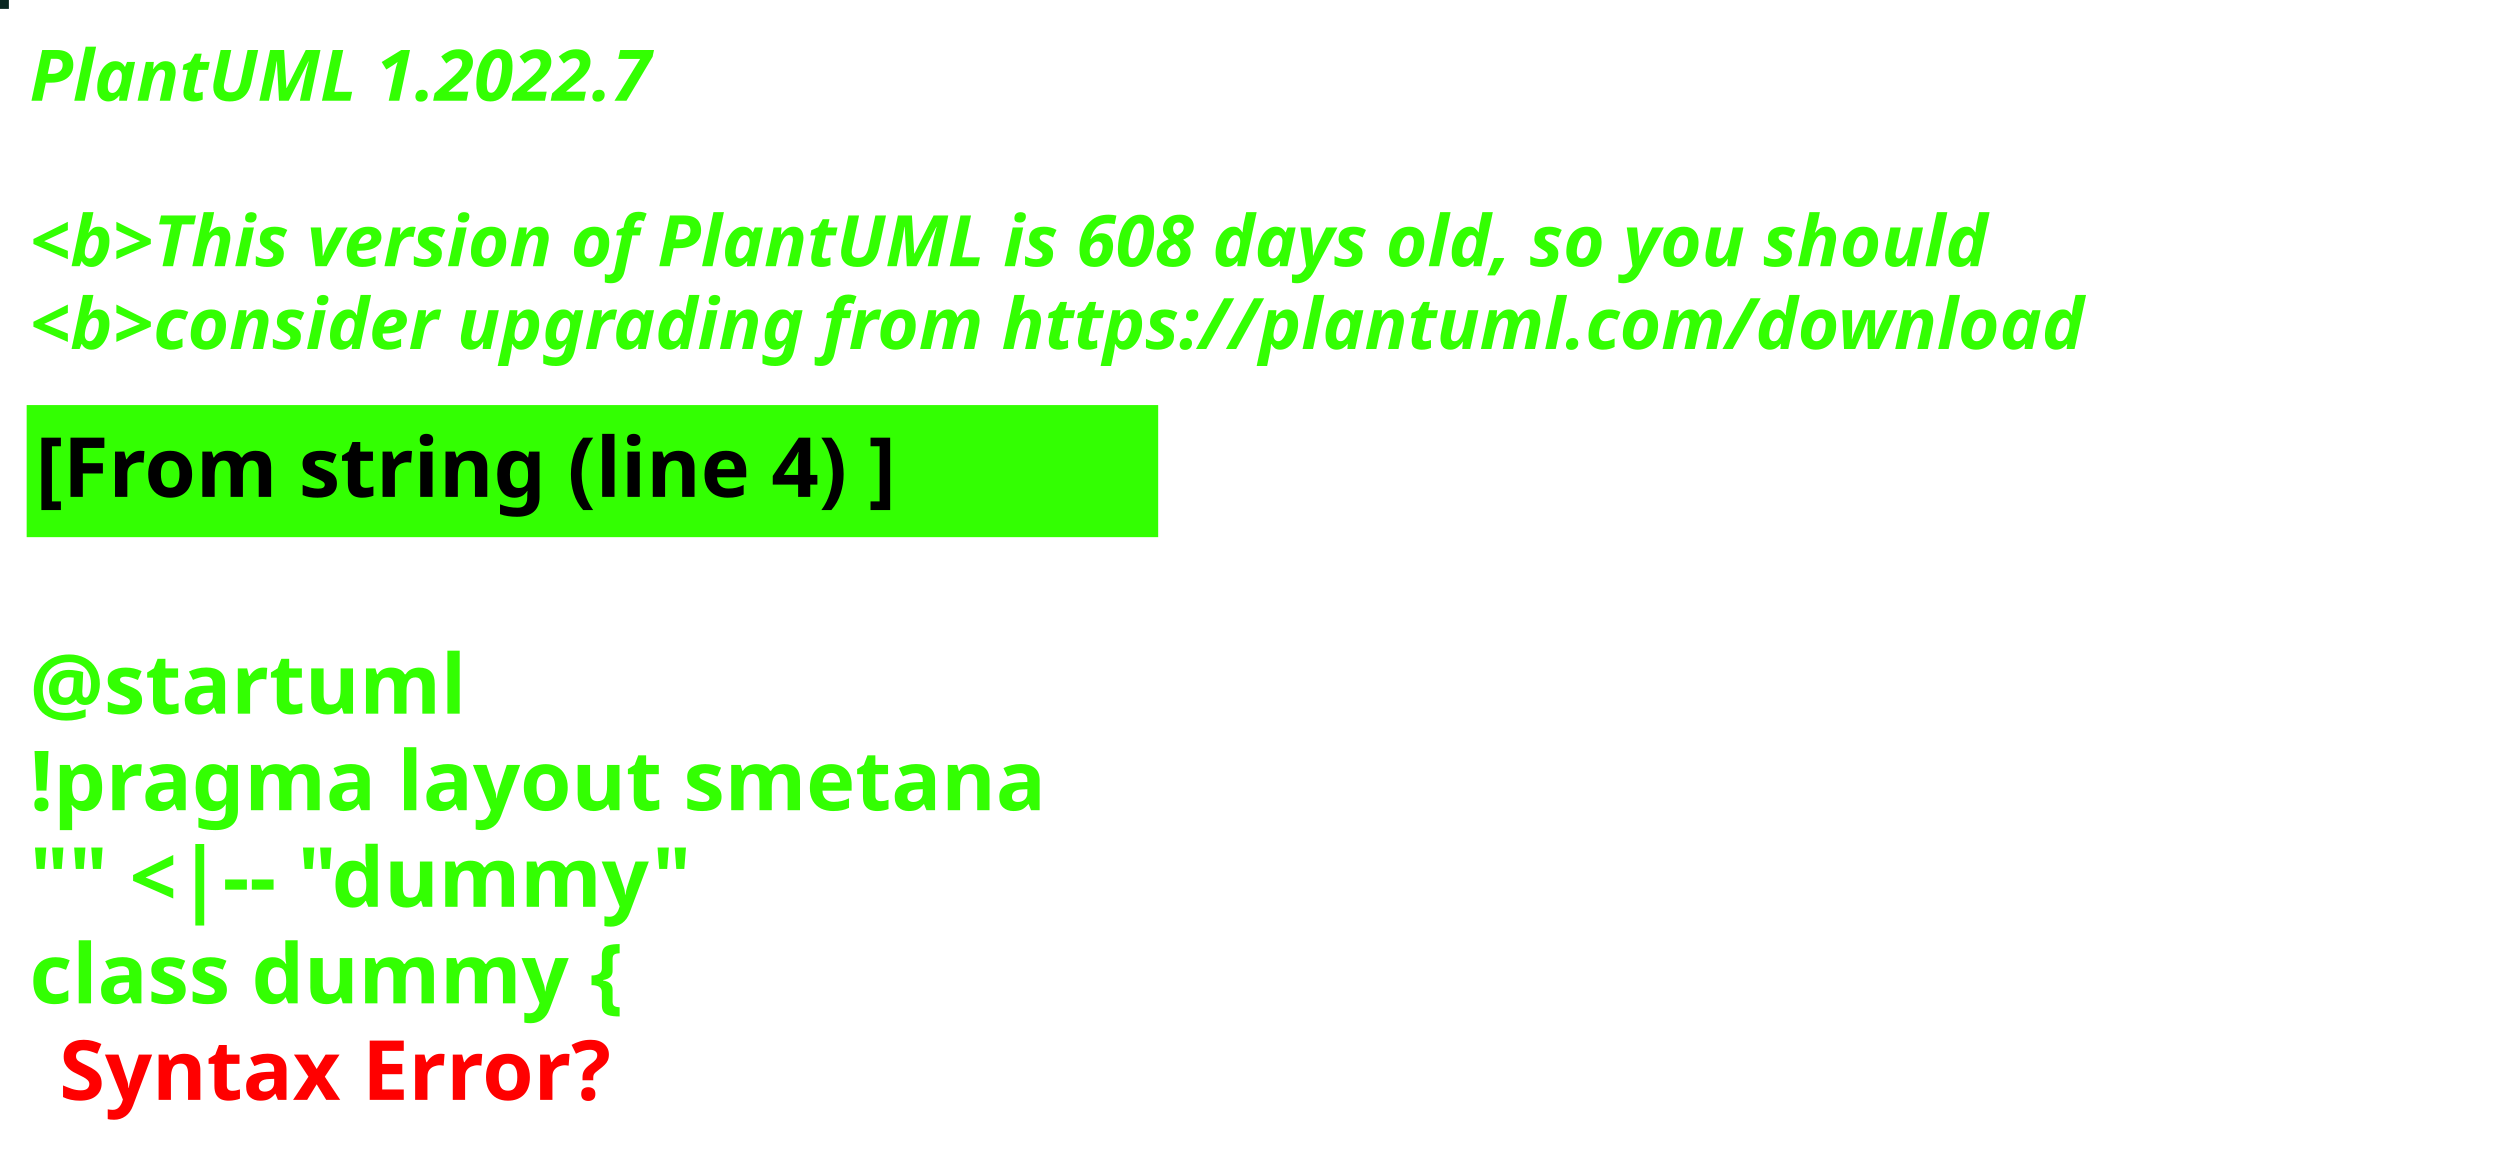
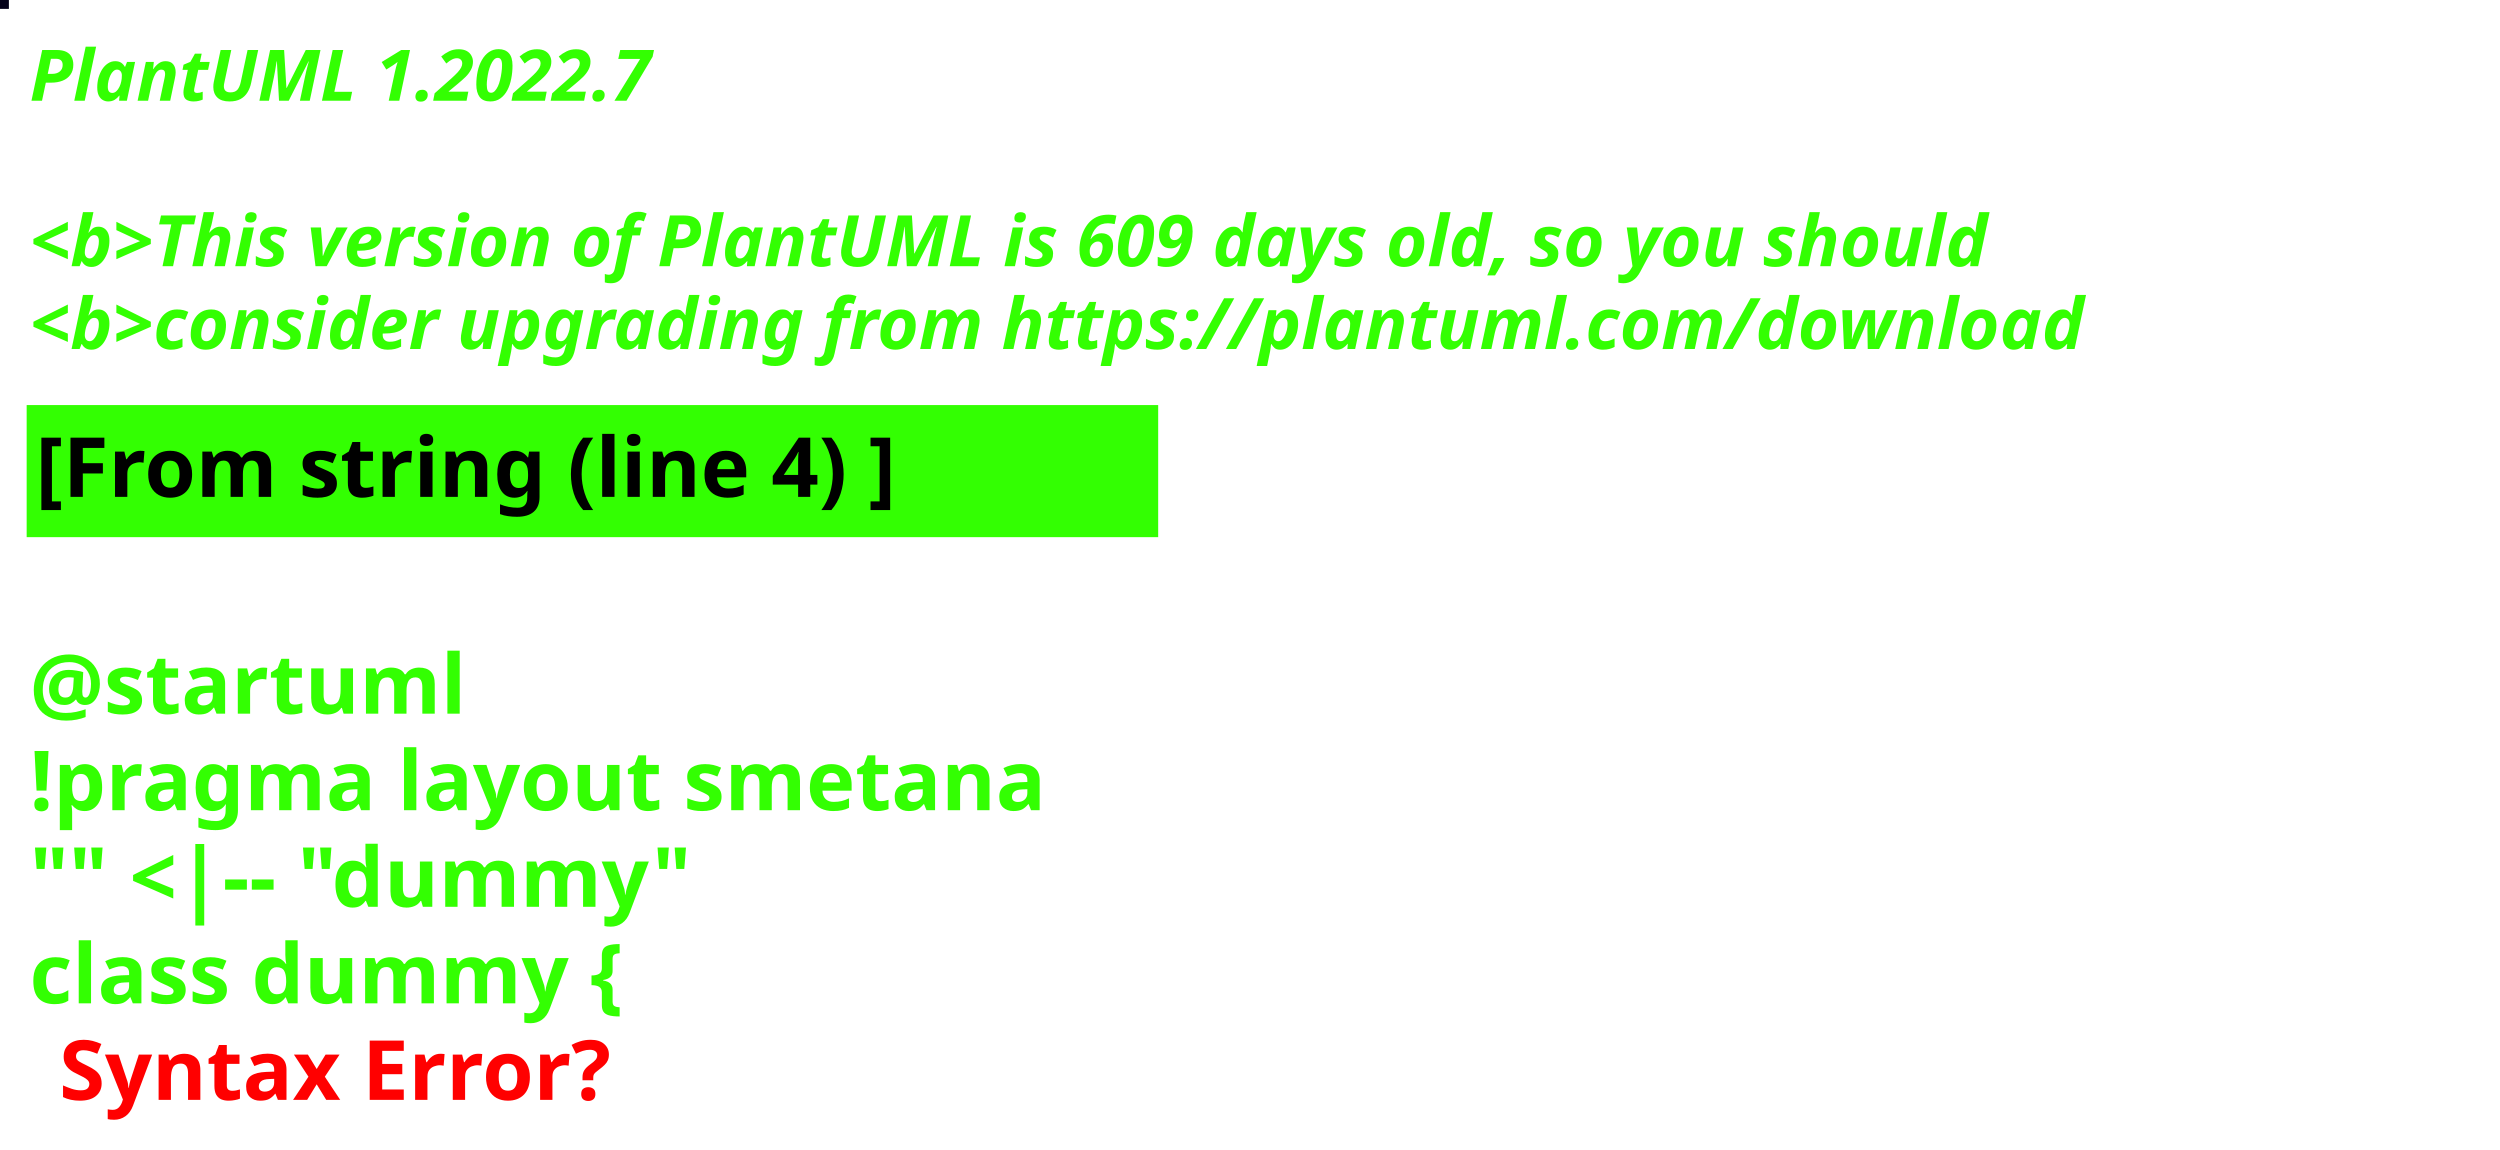
<svg xmlns="http://www.w3.org/2000/svg" contentStyleType="text/css" height="194px" preserveAspectRatio="none" style="width:422px;height:194px;background:#000000;" version="1.1" viewBox="0 0 422 194" width="422px" zoomAndPan="magnify">
  <defs />
  <g>
-     <rect fill="#082620" height="1" style="stroke:#082620;stroke-width:1.0;" width="1" x="0" y="0" />
+     <rect fill="#04021A" height="1" style="stroke:#04021A;stroke-width:1.0;" width="1" x="0" y="0" />
    <text fill="#33FF02" font-family="sans-serif" font-size="12" font-style="italic" font-weight="bold" lengthAdjust="spacing" textLength="127" x="5" y="17">PlantUML 1.2022.7</text>
    <text fill="#33FF02" font-family="sans-serif" font-size="12" font-style="italic" font-weight="bold" lengthAdjust="spacing" textLength="4" x="5" y="30.969"> </text>
-     <text fill="#33FF02" font-family="sans-serif" font-size="12" font-style="italic" font-weight="bold" lengthAdjust="spacing" textLength="399" x="5" y="44.938">&lt;b&gt;This version of PlantUML is 608 days old, so you should</text>
+     <text fill="#33FF02" font-family="sans-serif" font-size="12" font-style="italic" font-weight="bold" lengthAdjust="spacing" textLength="399" x="5" y="44.938">&lt;b&gt;This version of PlantUML is 609 days old, so you should</text>
    <text fill="#33FF02" font-family="sans-serif" font-size="12" font-style="italic" font-weight="bold" lengthAdjust="spacing" textLength="408" x="5" y="58.906">&lt;b&gt;consider upgrading from https://plantuml.com/download</text>
    <rect fill="#33FF02" height="21.297" style="stroke:#33FF02;stroke-width:1.0;" width="190" x="5" y="68.875" />
    <text fill="#000000" font-family="sans-serif" font-size="14" font-weight="bold" lengthAdjust="spacing" textLength="168" x="6" y="83.875">[From string (line 4) ]</text>
    <text fill="#33FF02" font-family="sans-serif" font-size="14" font-weight="bold" lengthAdjust="spacing" textLength="5" x="5" y="104.172"> </text>
    <text fill="#33FF02" font-family="sans-serif" font-size="14" font-weight="bold" lengthAdjust="spacing" textLength="79" x="5" y="120.469">@startuml</text>
    <text fill="#33FF02" font-family="sans-serif" font-size="14" font-weight="bold" lengthAdjust="spacing" textLength="190" x="5" y="136.766">!pragma layout smetana</text>
    <text fill="#33FF02" font-family="sans-serif" font-size="14" font-weight="bold" lengthAdjust="spacing" textLength="124" x="5" y="153.062">"" &lt;|-- "dummy"</text>
    <text fill="#33FF02" font-family="sans-serif" font-size="14" font-weight="bold" lengthAdjust="spacing" text-decoration="wavy underline" textLength="117" x="5" y="169.359">class dummy {</text>
    <text fill="#FF0000" font-family="sans-serif" font-size="14" font-weight="bold" lengthAdjust="spacing" textLength="106" x="10" y="185.656">Syntax Error?</text>
  </g>
</svg>
